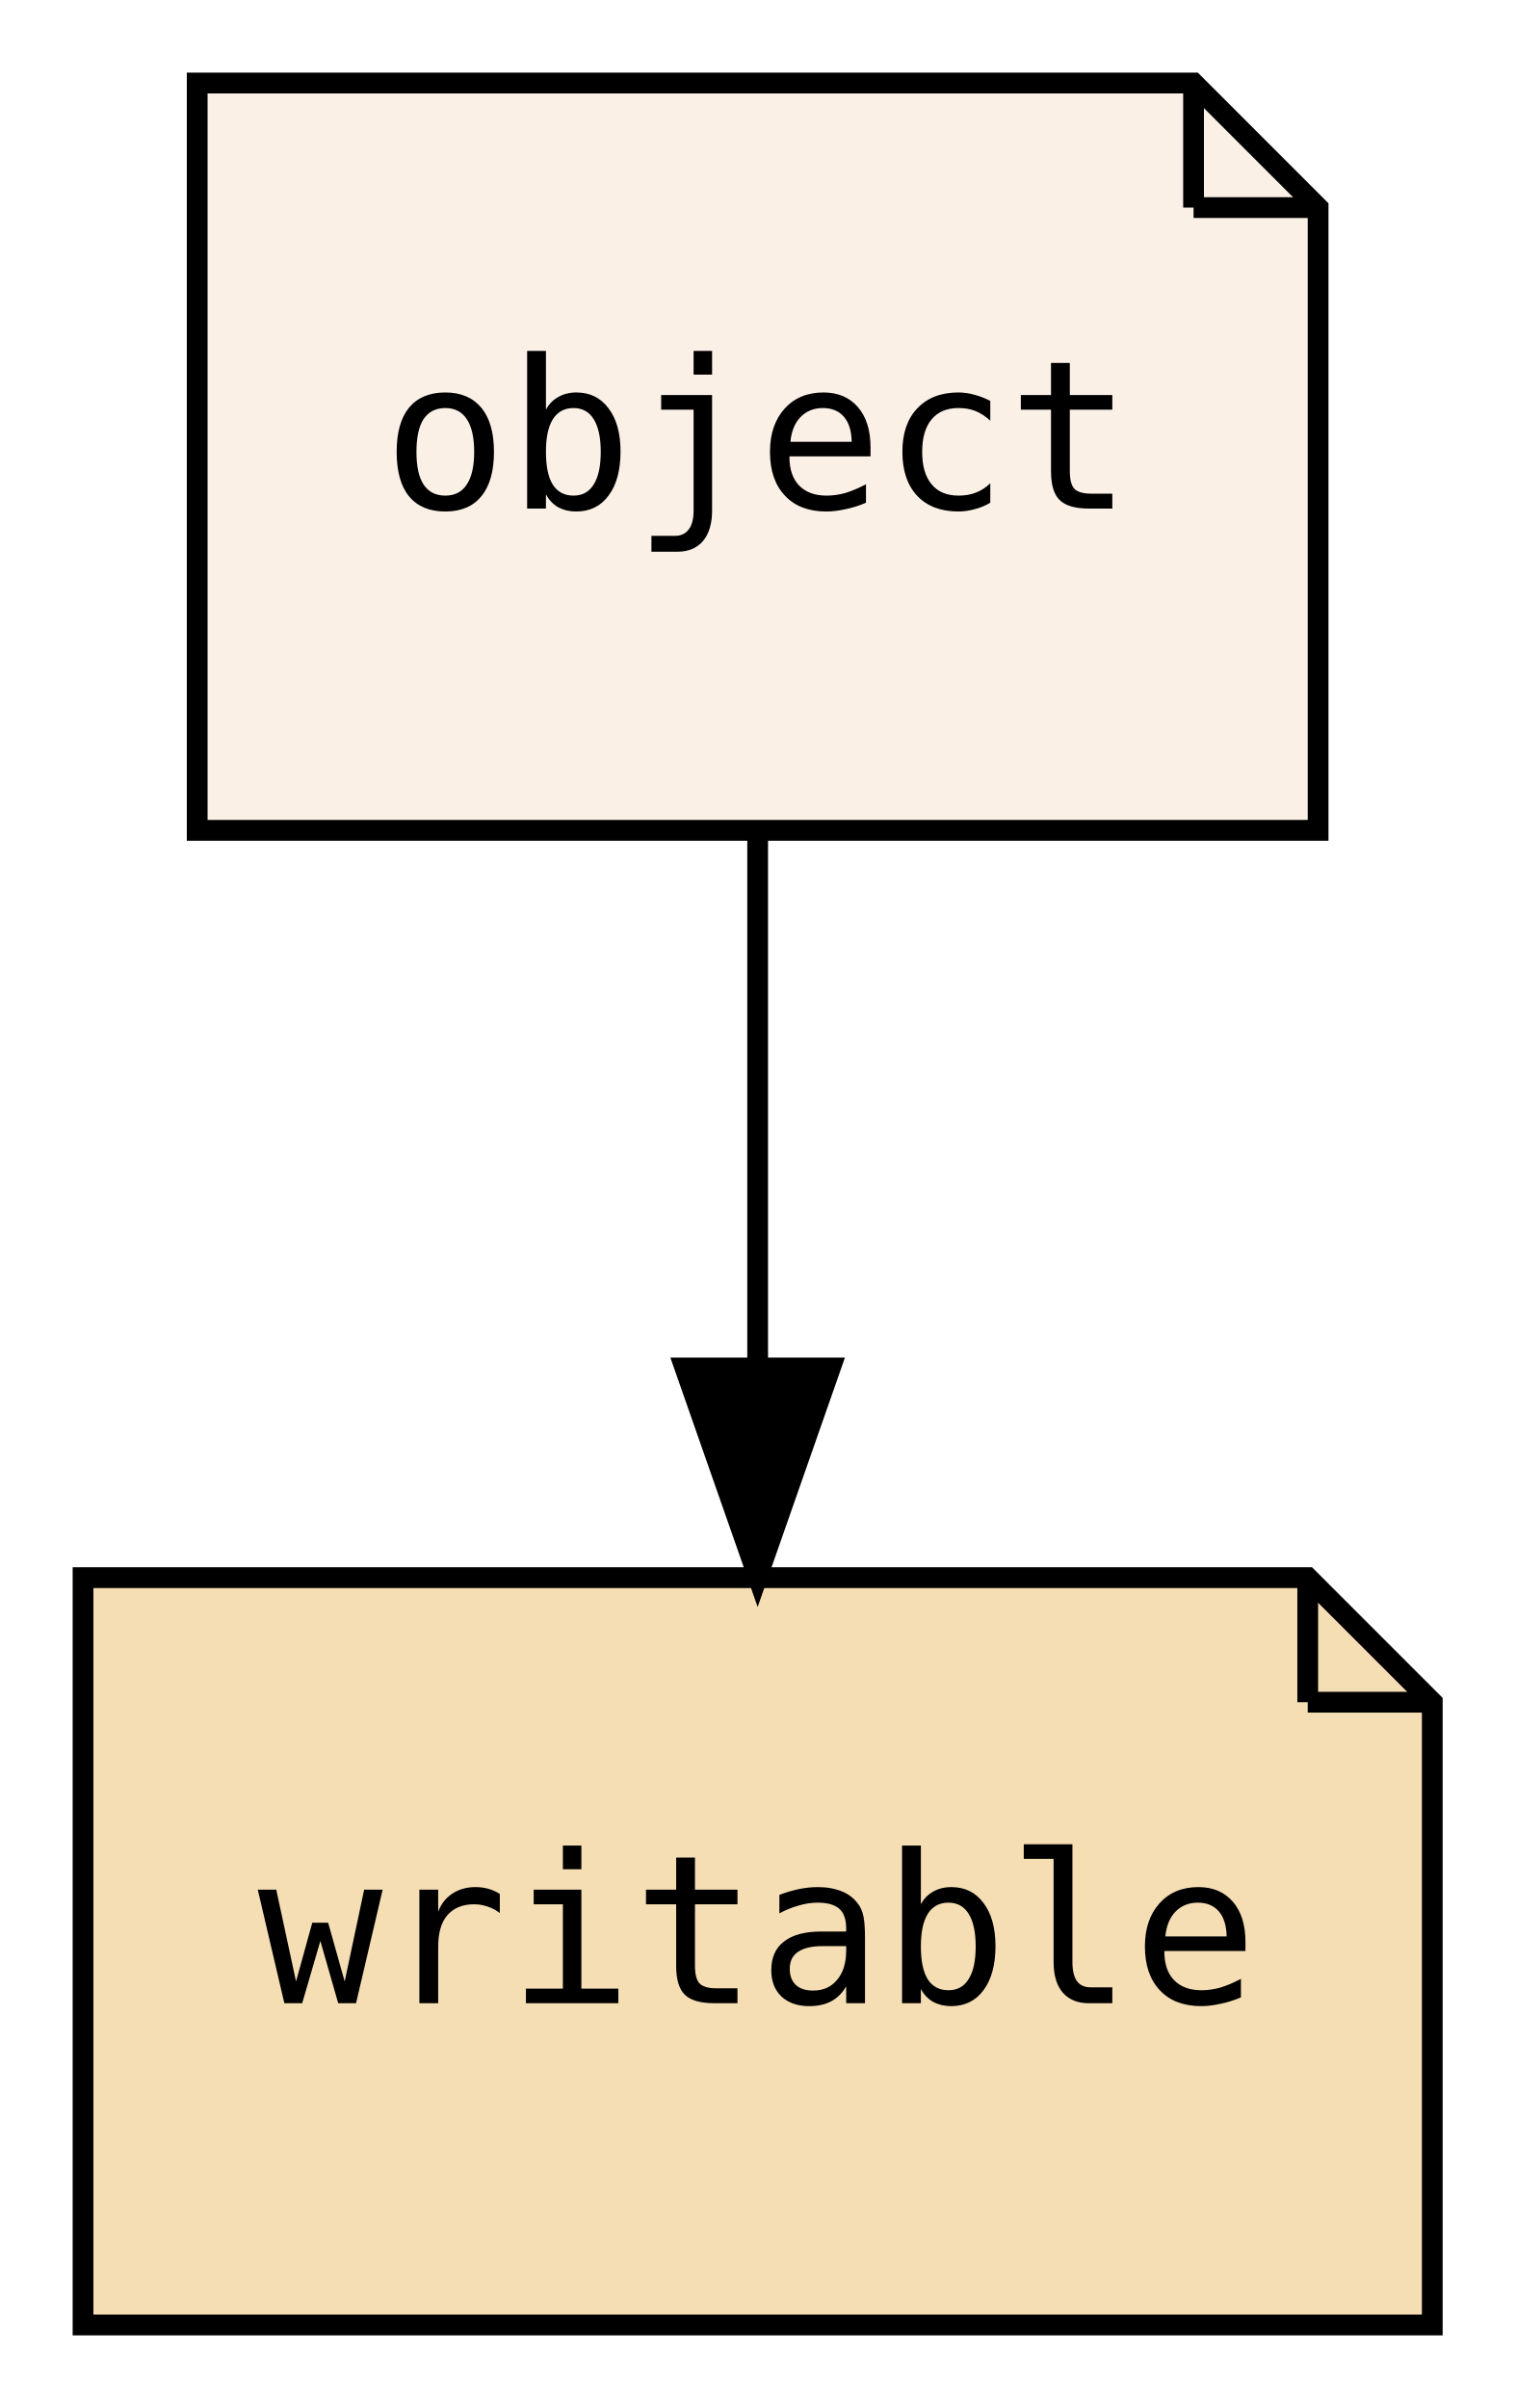
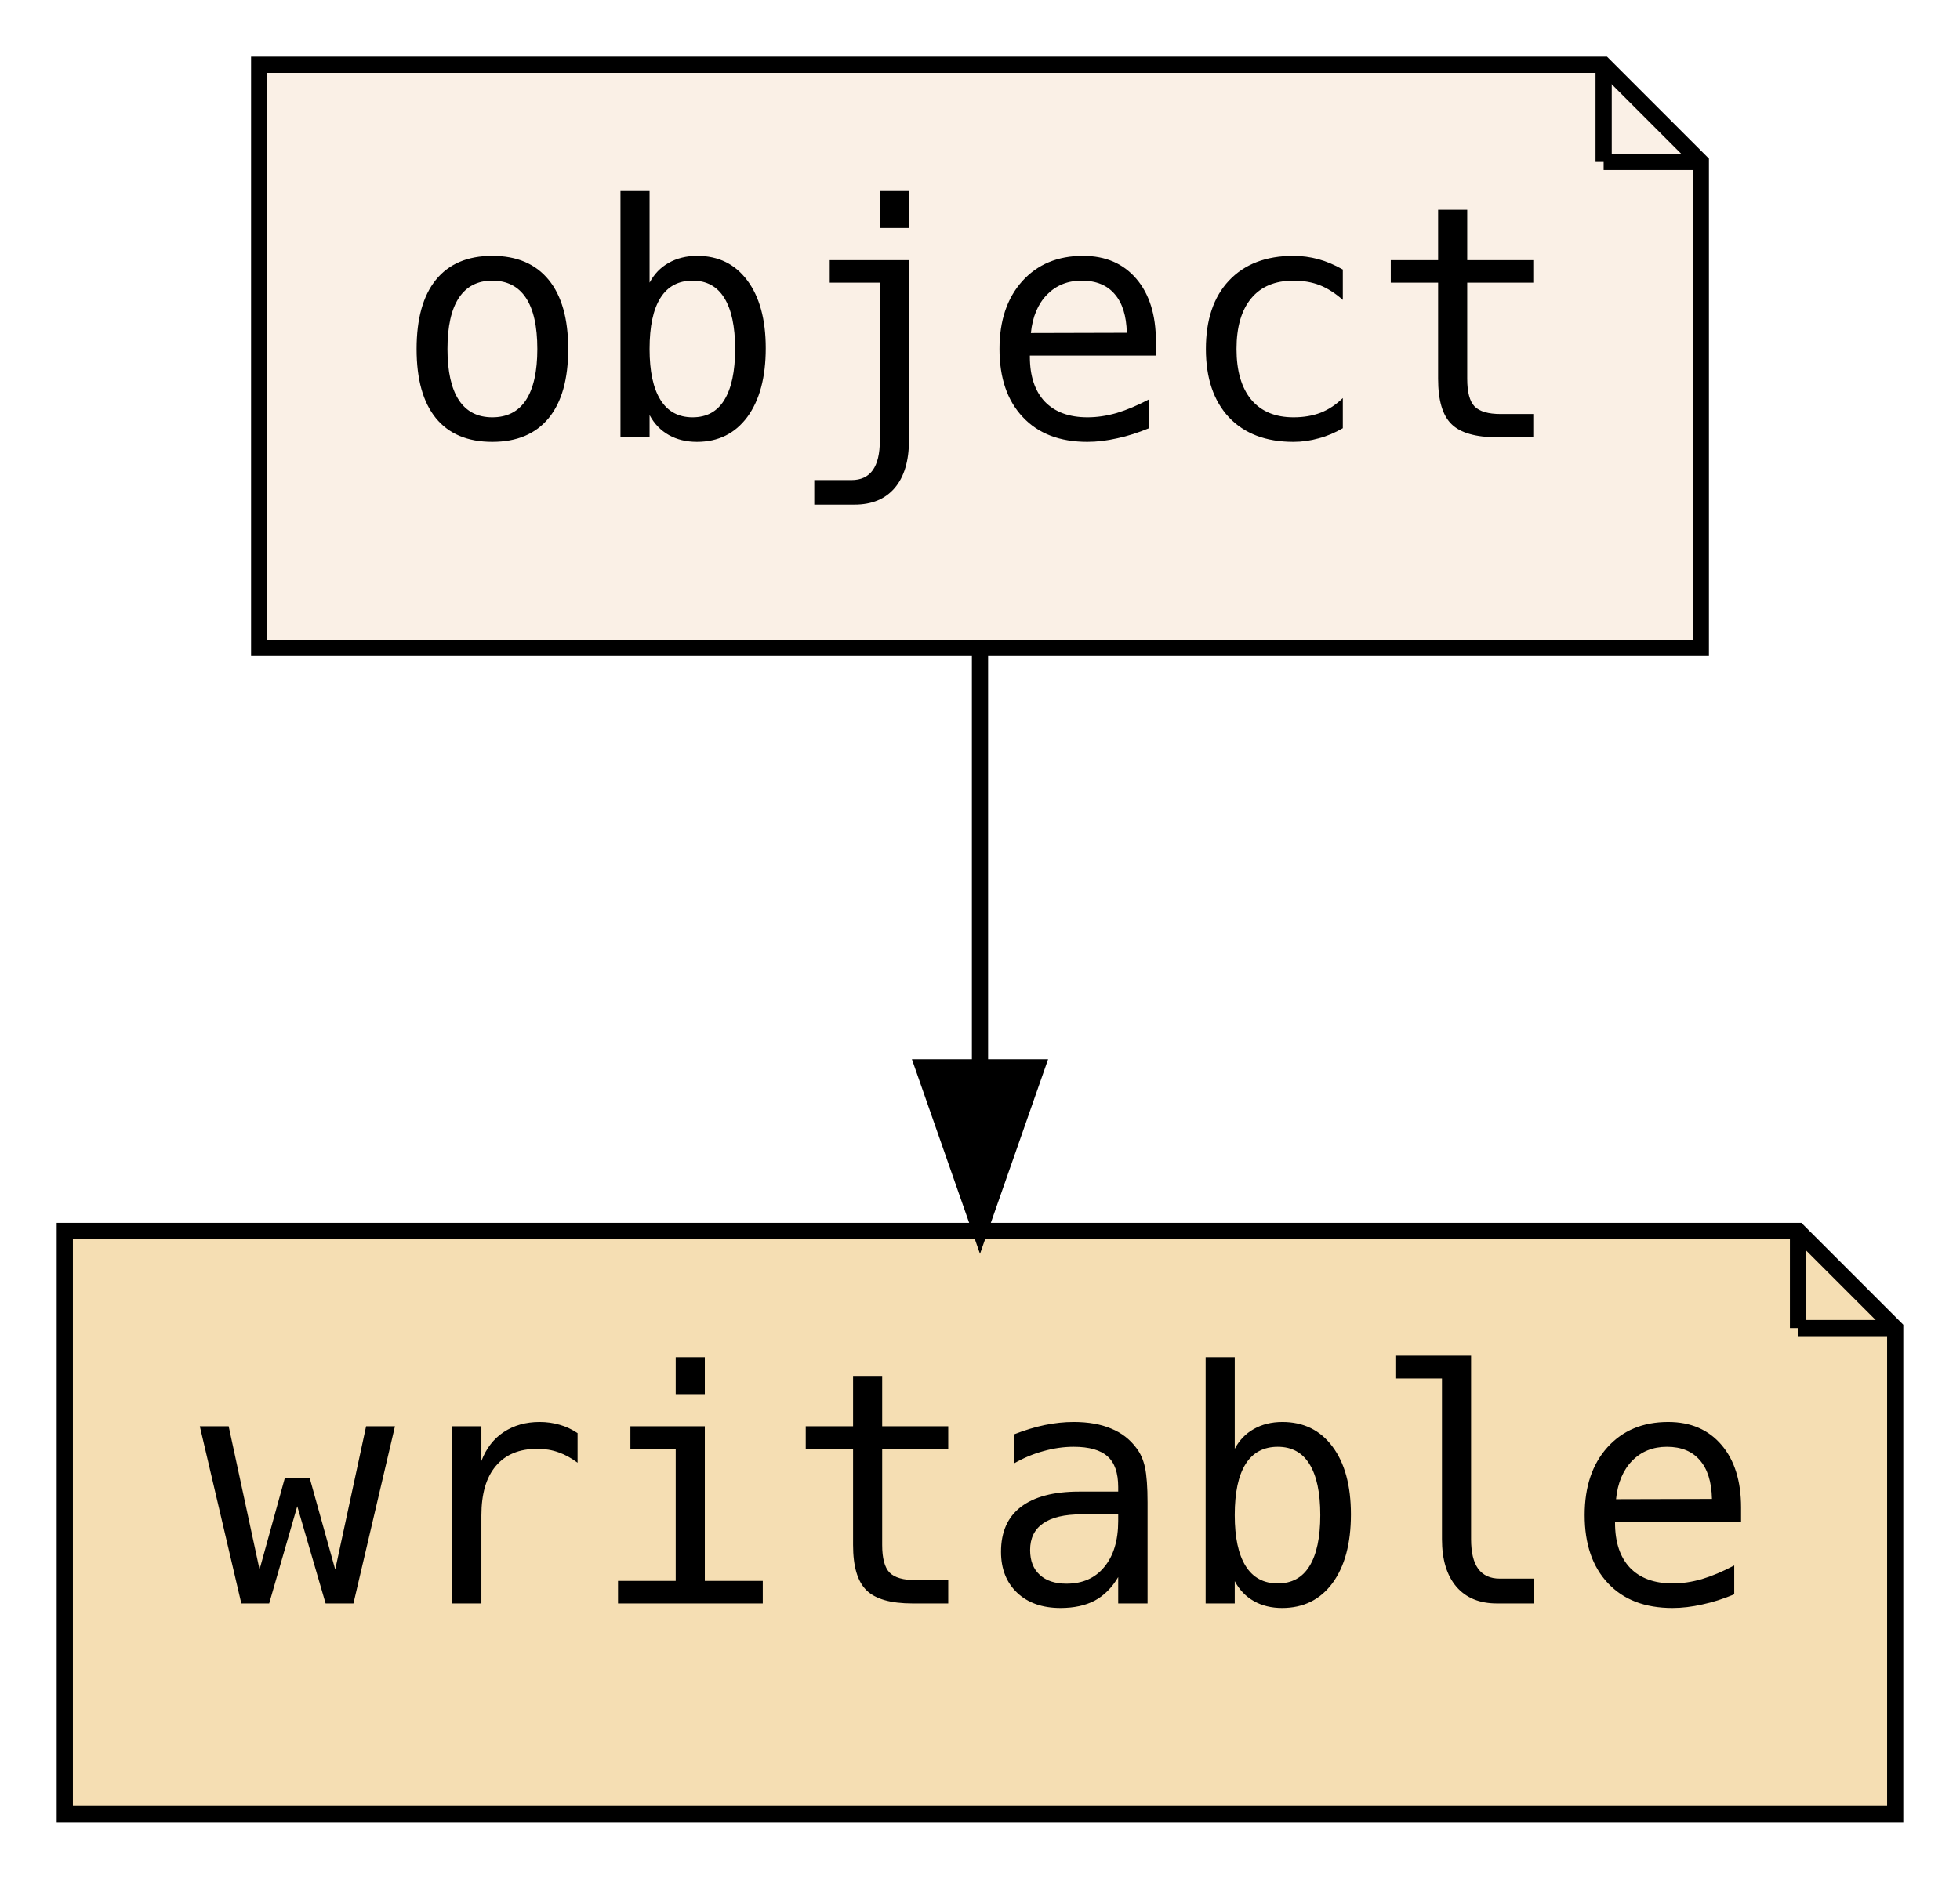
- <svg xmlns="http://www.w3.org/2000/svg" xmlns:xlink="http://www.w3.org/1999/xlink" width="73pt" height="116pt" viewBox="0.00 0.00 73.00 116.00">
+ <svg xmlns="http://www.w3.org/2000/svg" xmlns:xlink="http://www.w3.org/1999/xlink" width="121pt" height="116pt" viewBox="0.00 0.00 121.00 116.00">
  <g id="graph0" class="graph" transform="scale(1 1) rotate(0) translate(4 112)">
-     <polygon fill="transparent" stroke="transparent" points="-4,4 -4,-112 69,-112 69,4 -4,4" />
+     <polygon fill="transparent" stroke="transparent" points="-4,4 -4,-112 117,-112 117,4 -4,4" />
    <g id="node1" class="node">
      <g id="a_node1">
        <a xlink:href="PsyllaReference_Types.xhtml#PsyllaReference_Types_Details_object" xlink:title="object" target="_parent">
-           <polygon fill="linen" stroke="black" points="53.5,-108 5.5,-108 5.5,-72 59.5,-72 59.5,-102 53.5,-108" />
-           <polyline fill="none" stroke="black" points="53.5,-108 53.5,-102 " />
-           <polyline fill="none" stroke="black" points="59.5,-102 53.5,-102 " />
-           <text text-anchor="middle" x="32.5" y="-87.5" font-family="PT Mono, monospace" font-size="10.00">object</text>
+           <polygon fill="linen" stroke="black" points="95,-108 12,-108 12,-72 101,-72 101,-102 95,-108" />
+           <polyline fill="none" stroke="black" points="95,-108 95,-102 " />
+           <polyline fill="none" stroke="black" points="101,-102 95,-102 " />
+           <text text-anchor="middle" x="56.5" y="-85" font-family="PT Mono, monospace" font-size="20.00">object</text>
        </a>
      </g>
    </g>
    <g id="node2" class="node">
      <g id="a_node2">
        <a xlink:href="PsyllaReference_Types.xhtml#PsyllaReference_Types_Details_writable" xlink:title="writable" target="_parent">
-           <polygon fill="wheat" stroke="black" points="59,-36 0,-36 0,0 65,0 65,-30 59,-36" />
-           <polyline fill="none" stroke="black" points="59,-36 59,-30 " />
-           <polyline fill="none" stroke="black" points="65,-30 59,-30 " />
-           <text text-anchor="middle" x="32.5" y="-15.5" font-family="PT Mono, monospace" font-size="10.00">writable</text>
+           <polygon fill="wheat" stroke="black" points="107,-36 0,-36 0,0 113,0 113,-30 107,-36" />
+           <polyline fill="none" stroke="black" points="107,-36 107,-30 " />
+           <polyline fill="none" stroke="black" points="113,-30 107,-30 " />
+           <text text-anchor="middle" x="56.5" y="-13" font-family="PT Mono, monospace" font-size="20.00">writable</text>
        </a>
      </g>
    </g>
    <g id="edge1" class="edge">
-       <path fill="none" stroke="black" d="M32.5,-71.7C32.5,-63.98 32.5,-54.71 32.5,-46.11" />
-       <polygon fill="black" stroke="black" points="36,-46.1 32.5,-36.1 29,-46.1 36,-46.1" />
+       <path fill="none" stroke="black" d="M56.5,-71.7C56.5,-63.98 56.5,-54.71 56.5,-46.11" />
+       <polygon fill="black" stroke="black" points="60,-46.1 56.5,-36.1 53,-46.1 60,-46.1" />
    </g>
  </g>
</svg>
